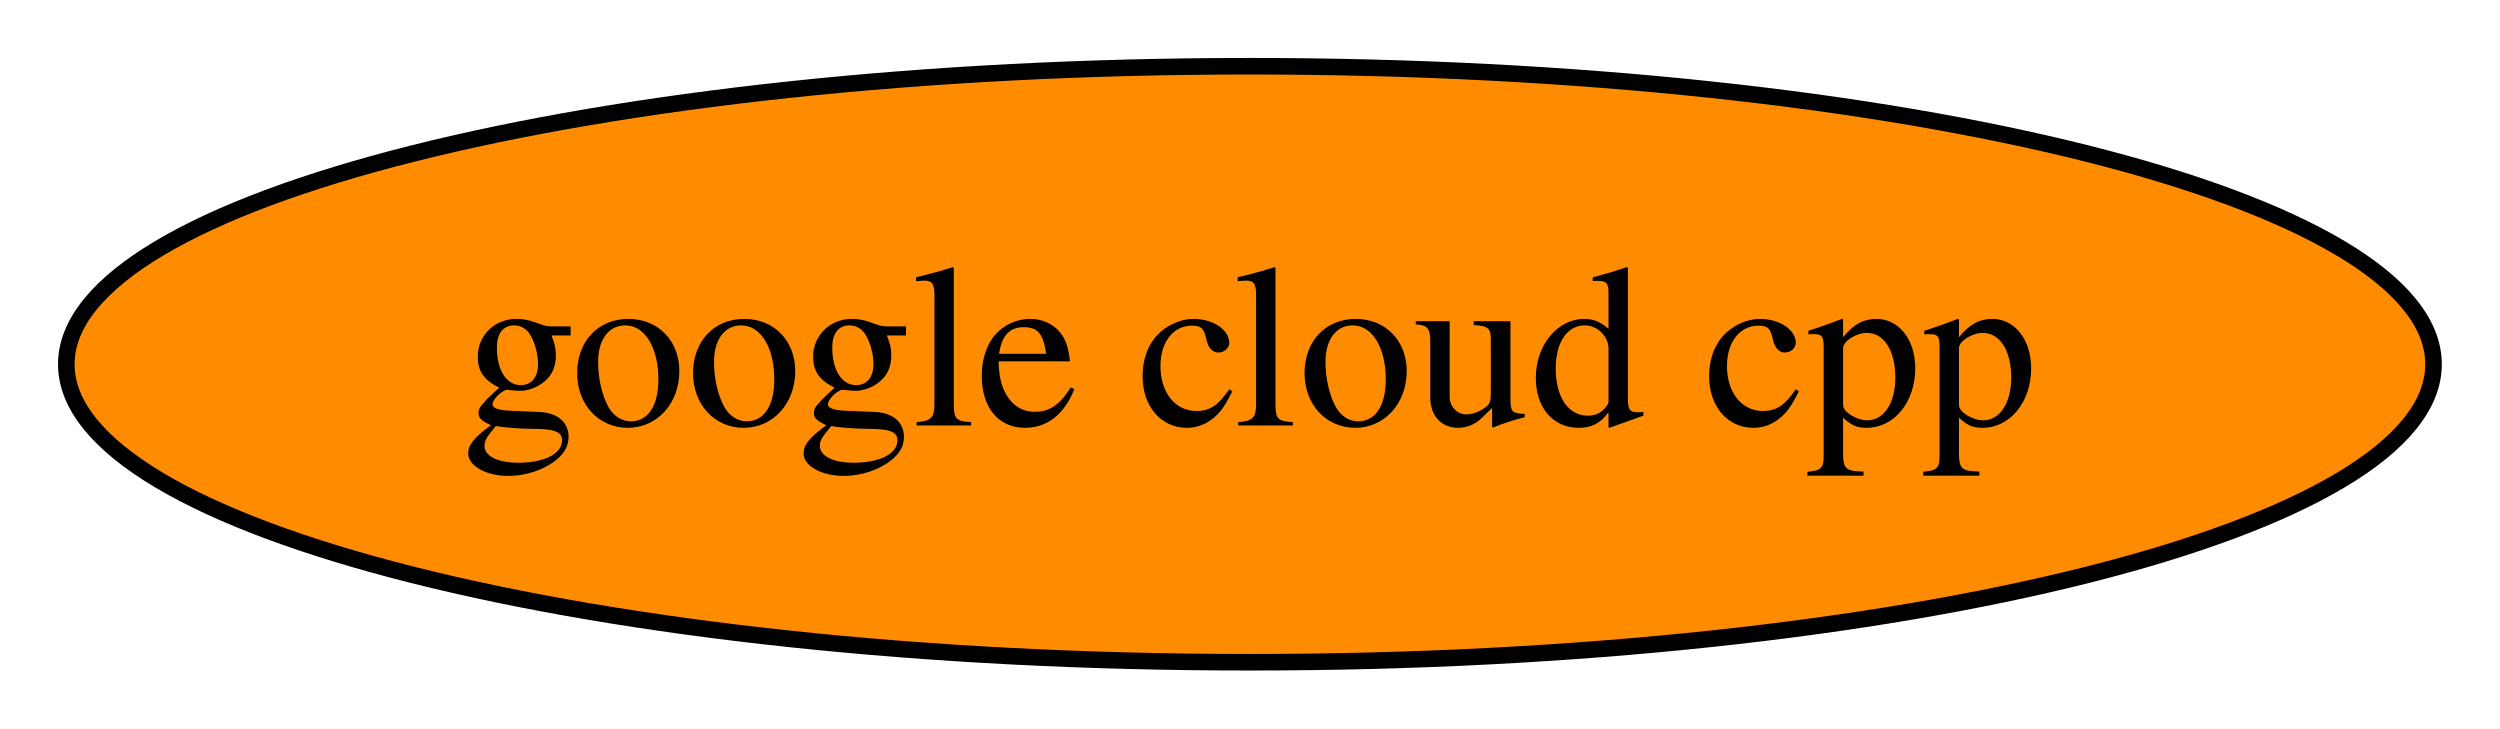
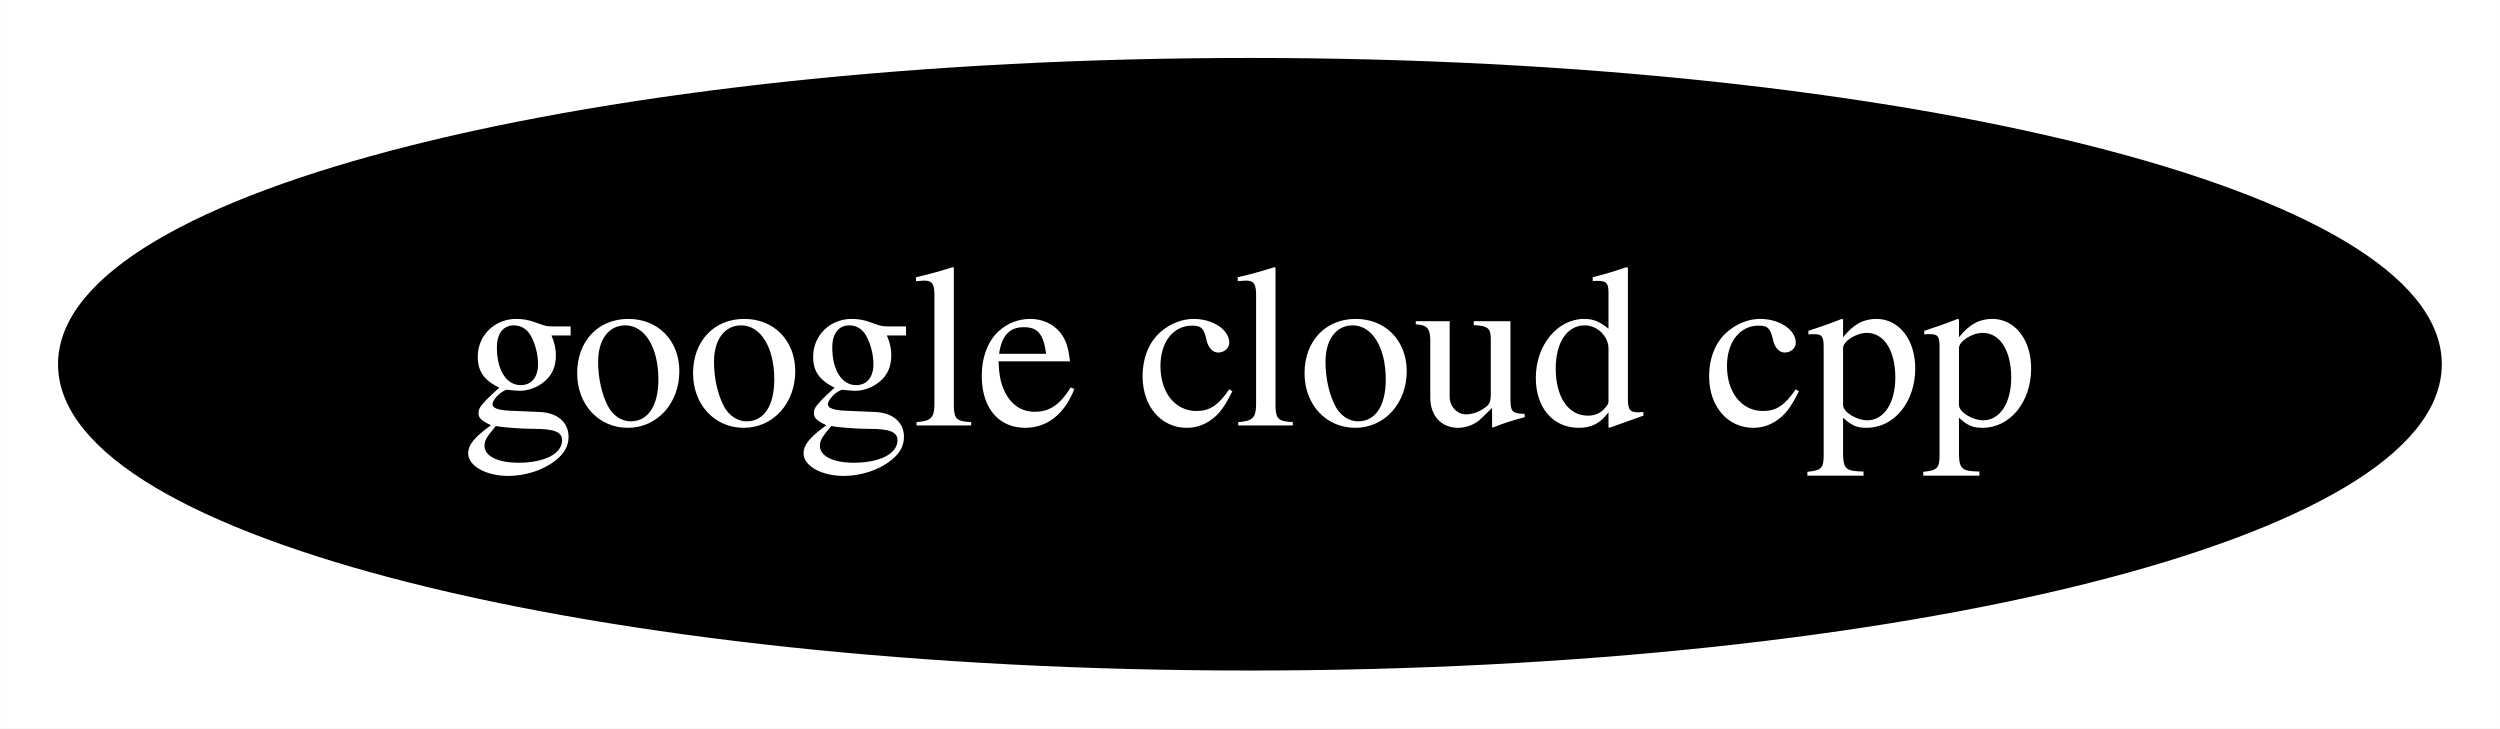
<svg xmlns="http://www.w3.org/2000/svg" xmlns:xlink="http://www.w3.org/1999/xlink" width="151pt" height="44pt" viewBox="0.00 0.00 150.99 44.00">
  <g id="graph0" class="graph" transform="scale(1 1) rotate(0) translate(4 40)">
    <polygon fill="white" stroke="transparent" points="-4,4 -4,-40 146.99,-40 146.99,4 -4,4" />
    <g id="node1" class="node">
      <g id="a_node1">
        <a xlink:href="https://github.com/conda-forge/google-cloud-cpp-feedstock" xlink:title="google cloud cpp">
-           <ellipse fill="#ff8c00" stroke="black" cx="71.49" cy="-18" rx="71.49" ry="18" />
-           <text text-anchor="middle" x="71.49" y="-14.3" font-family="Times,serif" font-size="14.00">google cloud cpp</text>
+           <ellipse fill="#000000" stroke="black" cx="71.49" cy="-18" rx="71.49" ry="18" />
+           <text text-anchor="middle" x="71.49" y="-14.3" font-family="Times,serif" font-size="14.00" fill="white">google cloud cpp</text>
        </a>
      </g>
    </g>
  </g>
</svg>
